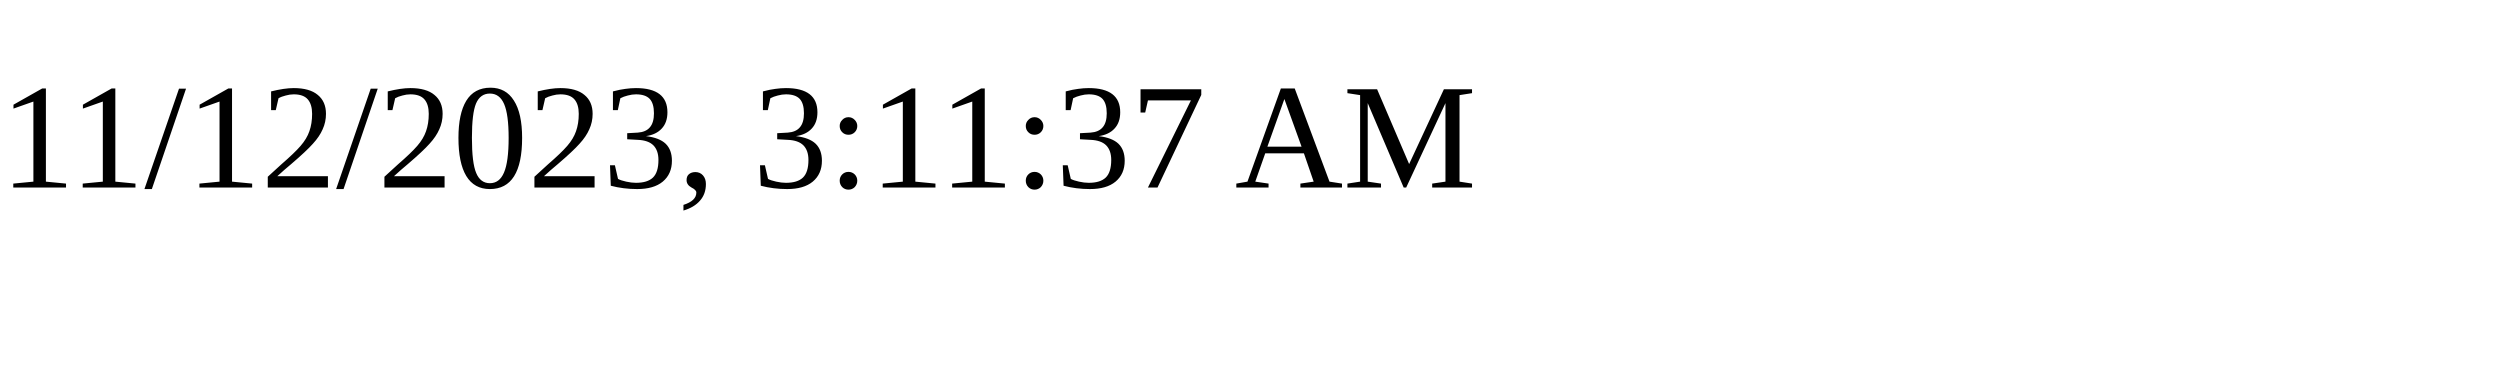
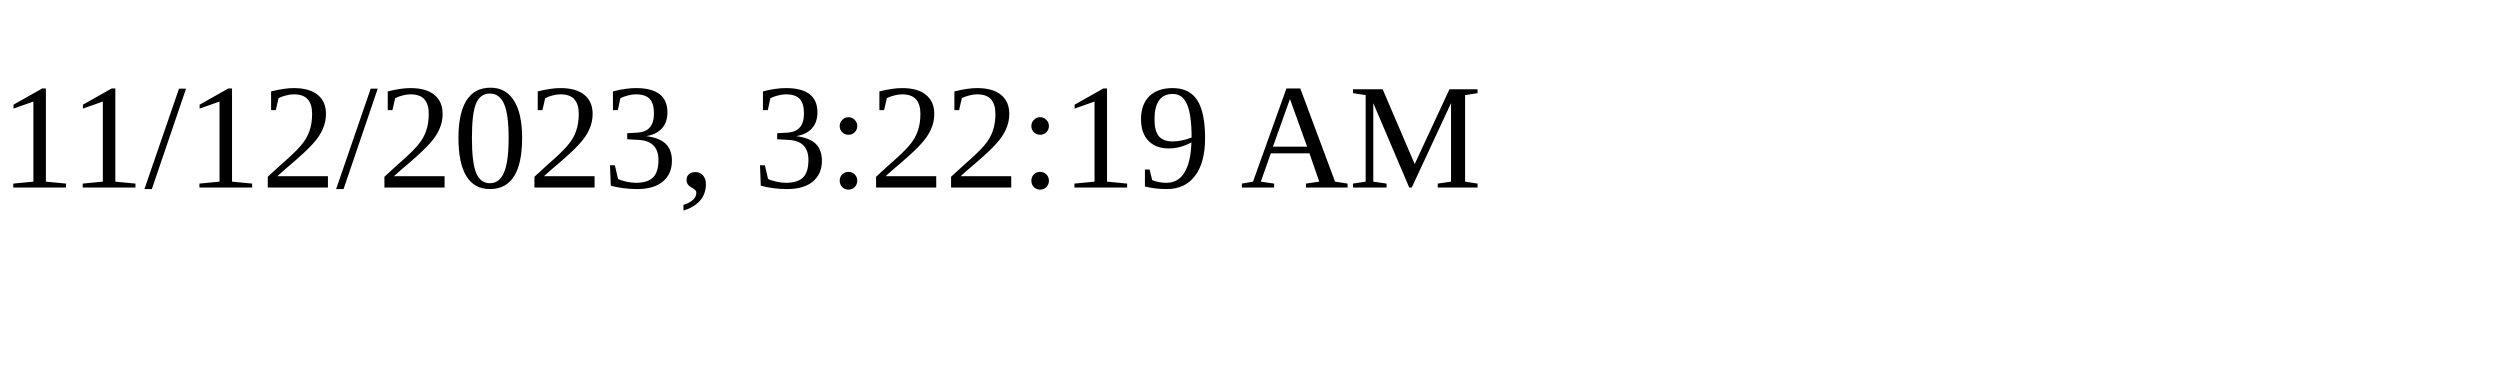
<svg xmlns="http://www.w3.org/2000/svg" height="30" width="200">
-   <text x="0" y="15">11/12/2023, 3:11:37 AM</text>
+   <text x="0" y="15">11/12/2023, 3:22:19 AM</text>
</svg>
